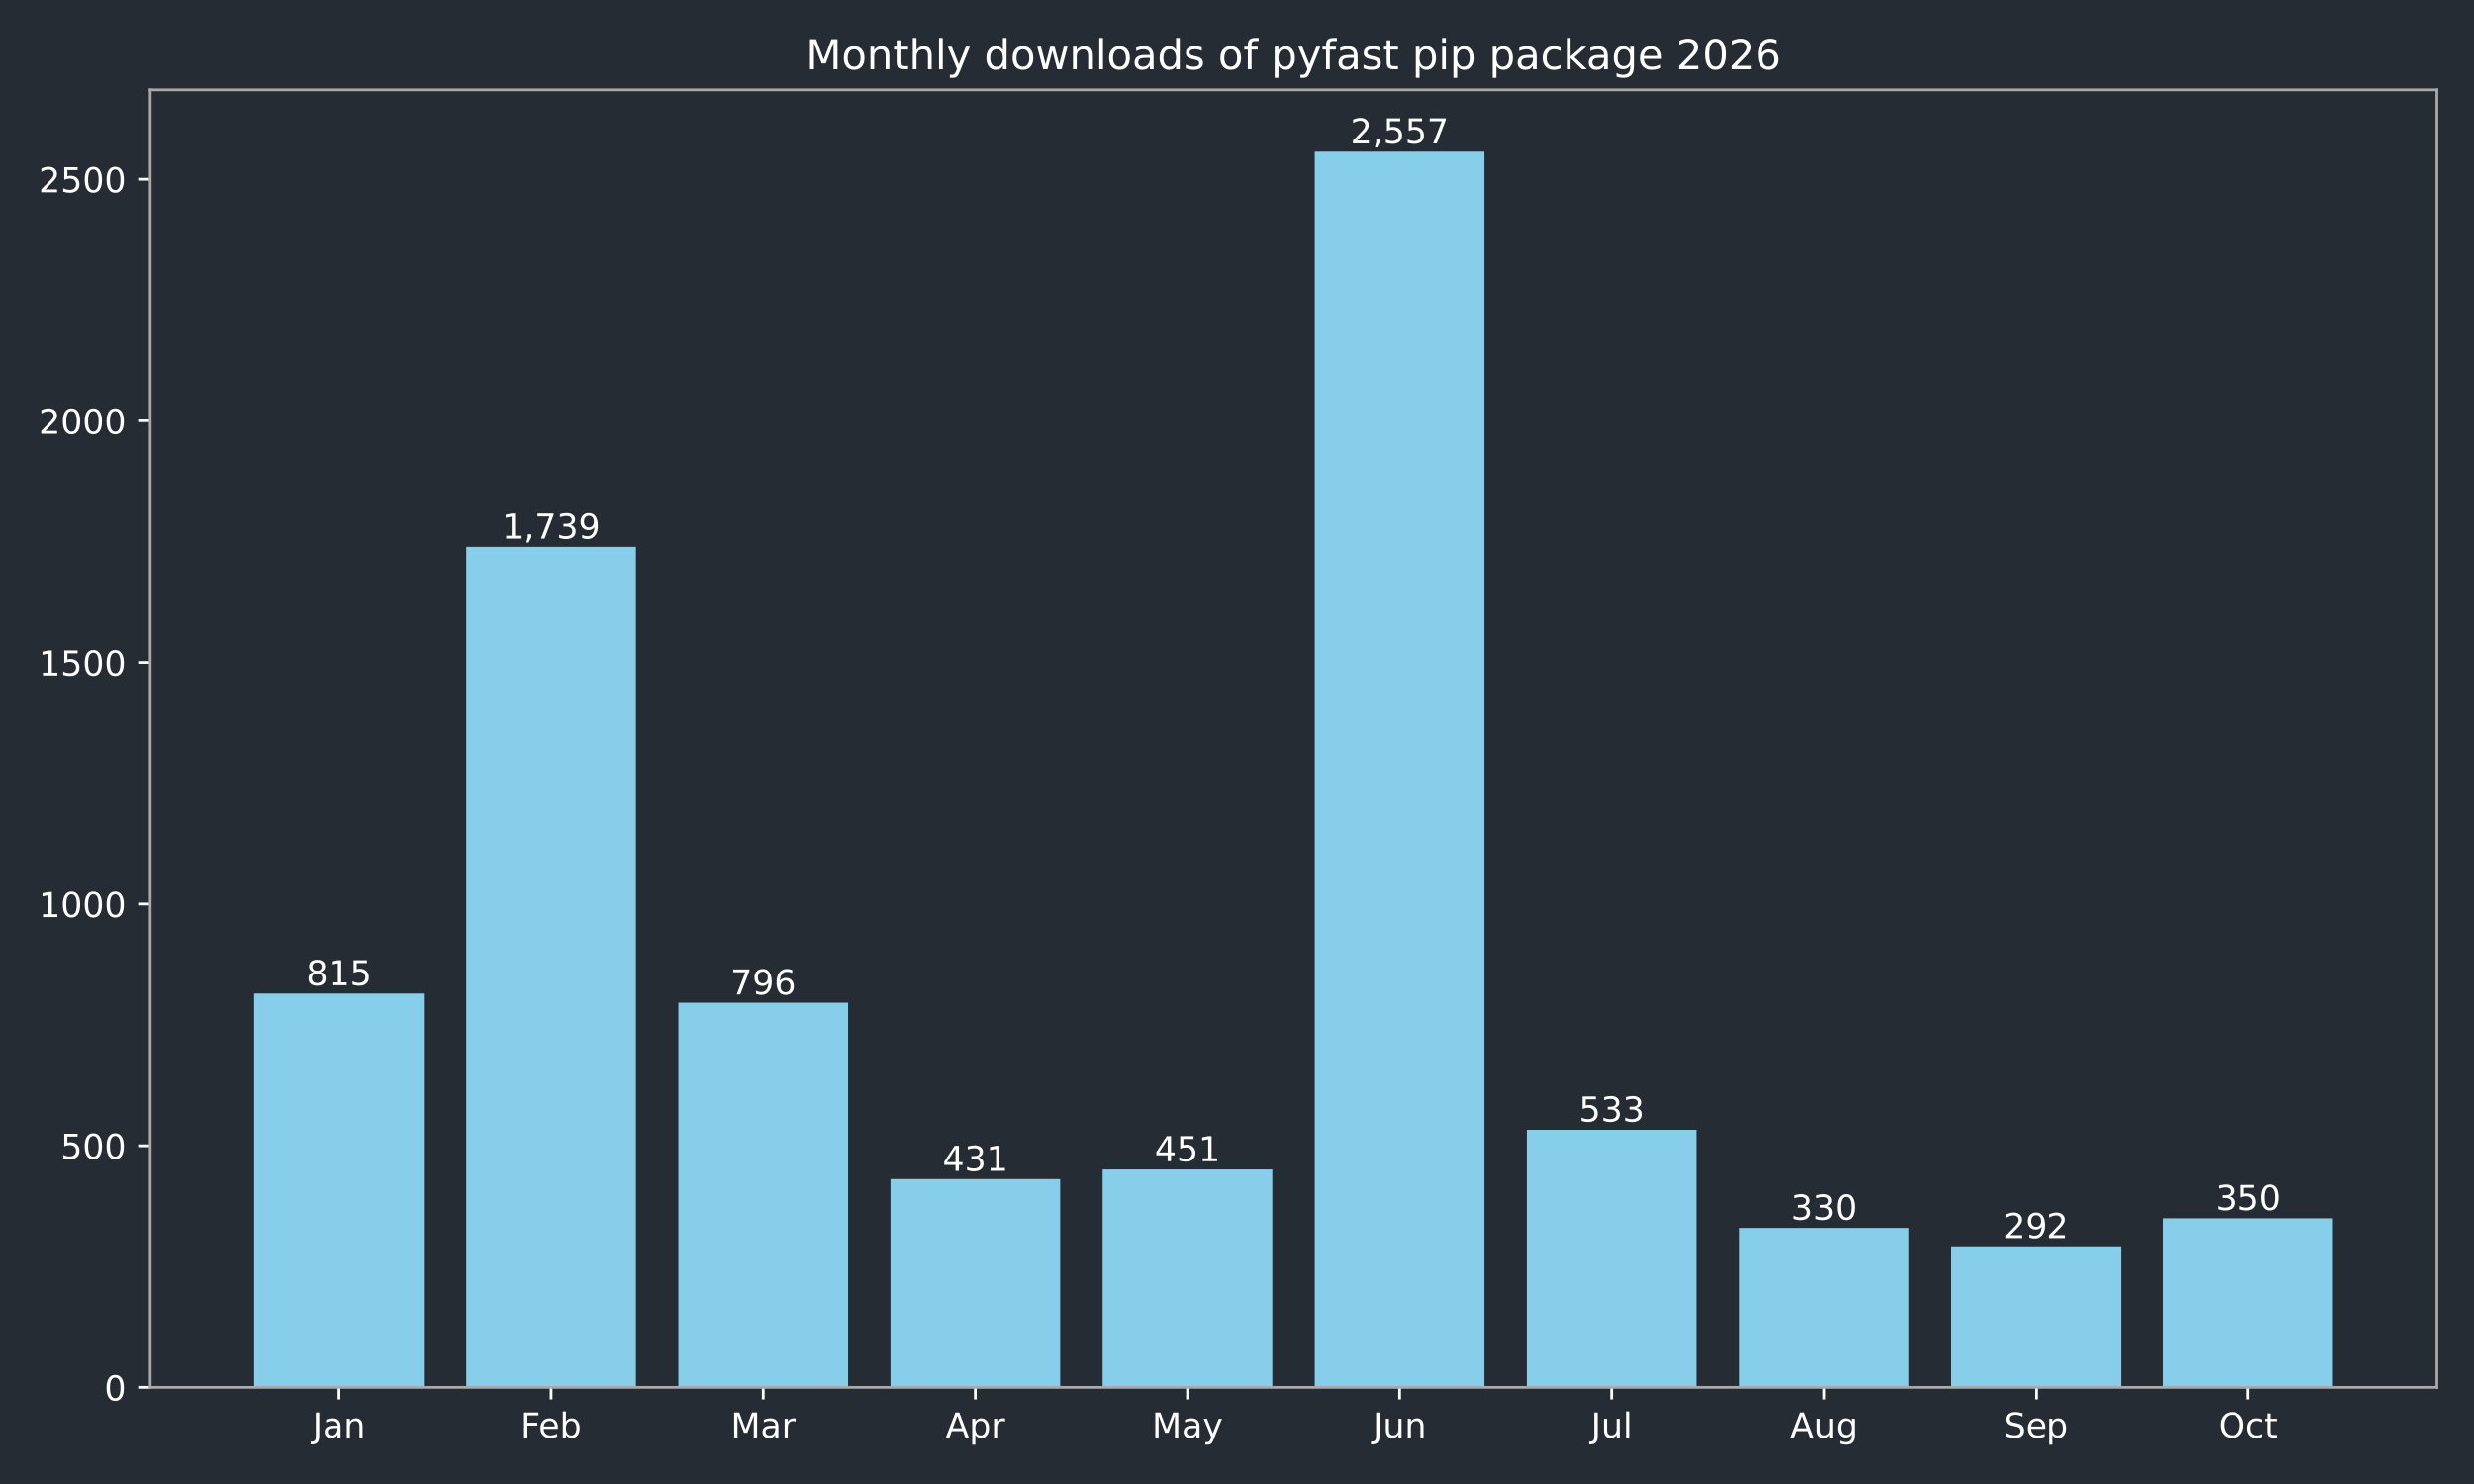
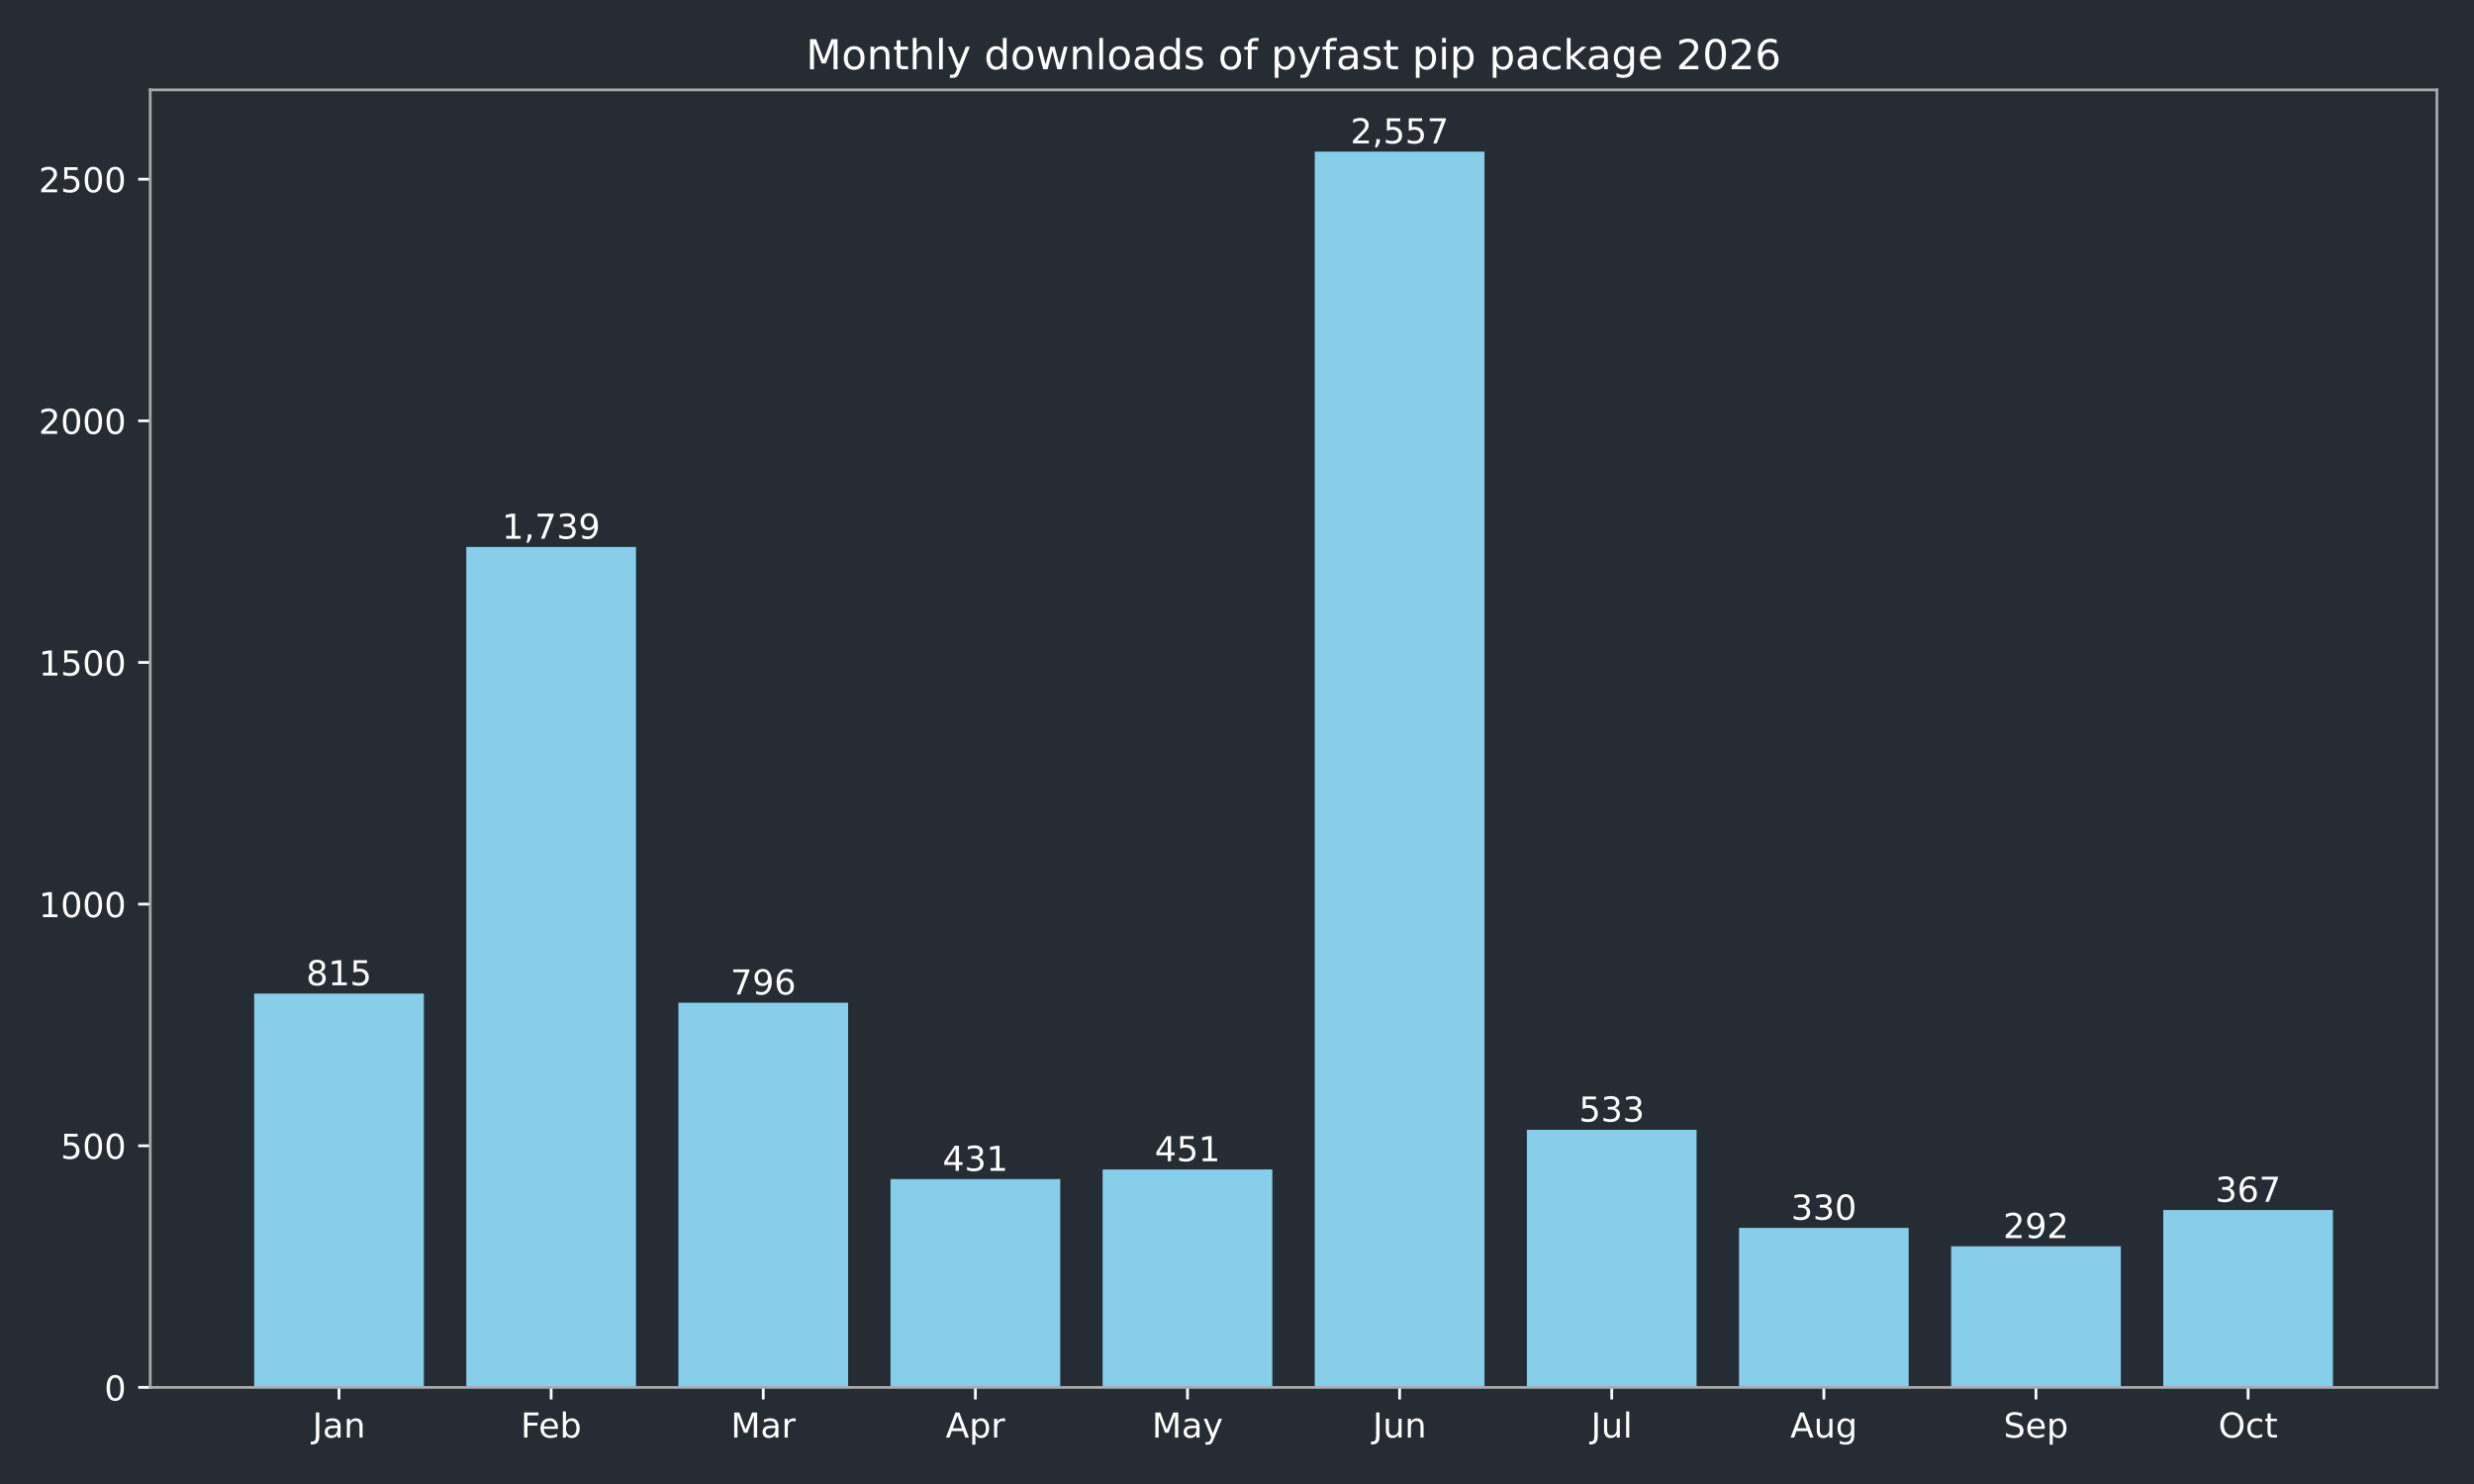
<svg xmlns="http://www.w3.org/2000/svg" xmlns:xlink="http://www.w3.org/1999/xlink" width="720pt" height="432pt" viewBox="0 0 720 432" version="1.1">
  <defs>
    <style type="text/css">*{stroke-linejoin: round; stroke-linecap: butt}</style>
  </defs>
  <g id="figure_1">
    <g id="patch_1">
      <path d="M 0 432  L 720 432  L 720 0  L 0 0  z " style="fill: #262c33" />
    </g>
    <g id="axes_1">
      <g id="patch_2">
        <path d="M 43.72 403.878  L 709.2 403.878  L 709.2 26.16  L 43.72 26.16  z " style="fill: #262c33" />
      </g>
      <g id="patch_3">
-         <path d="M 73.969 403.878  L 123.355 403.878  L 123.355 289.22  L 73.969 289.22  z " clip-path="url(#pb3a866aa5d)" style="fill: #87ceeb" />
+         <path d="M 73.969 403.878  L 123.355 403.878  L 123.355 289.22  L 73.969 289.22  z " clip-path="url(#pd2cf60e488)" style="fill: #87ceeb" />
      </g>
      <g id="patch_4">
-         <path d="M 135.702 403.878  L 185.088 403.878  L 185.088 159.227  L 135.702 159.227  z " clip-path="url(#pb3a866aa5d)" style="fill: #87ceeb" />
+         <path d="M 135.702 403.878  L 185.088 403.878  L 185.088 159.227  L 135.702 159.227  z " clip-path="url(#pd2cf60e488)" style="fill: #87ceeb" />
      </g>
      <g id="patch_5">
-         <path d="M 197.435 403.878  L 246.821 403.878  L 246.821 291.893  L 197.435 291.893  z " clip-path="url(#pb3a866aa5d)" style="fill: #87ceeb" />
+         <path d="M 197.435 403.878  L 246.821 403.878  L 246.821 291.893  L 197.435 291.893  z " clip-path="url(#pd2cf60e488)" style="fill: #87ceeb" />
      </g>
      <g id="patch_6">
-         <path d="M 259.168 403.878  L 308.554 403.878  L 308.554 343.242  L 259.168 343.242  z " clip-path="url(#pb3a866aa5d)" style="fill: #87ceeb" />
+         <path d="M 259.168 403.878  L 308.554 403.878  L 308.554 343.242  L 259.168 343.242  z " clip-path="url(#pd2cf60e488)" style="fill: #87ceeb" />
      </g>
      <g id="patch_7">
-         <path d="M 320.9 403.878  L 370.287 403.878  L 370.287 340.429  L 320.9 340.429  z " clip-path="url(#pb3a866aa5d)" style="fill: #87ceeb" />
+         <path d="M 320.9 403.878  L 370.287 403.878  L 370.287 340.429  L 320.9 340.429  z " clip-path="url(#pd2cf60e488)" style="fill: #87ceeb" />
      </g>
      <g id="patch_8">
-         <path d="M 382.633 403.878  L 432.02 403.878  L 432.02 44.147  L 382.633 44.147  z " clip-path="url(#pb3a866aa5d)" style="fill: #87ceeb" />
+         <path d="M 382.633 403.878  L 432.02 403.878  L 432.02 44.147  L 382.633 44.147  z " clip-path="url(#pd2cf60e488)" style="fill: #87ceeb" />
      </g>
      <g id="patch_9">
-         <path d="M 444.366 403.878  L 493.752 403.878  L 493.752 328.893  L 444.366 328.893  z " clip-path="url(#pb3a866aa5d)" style="fill: #87ceeb" />
+         <path d="M 444.366 403.878  L 493.752 403.878  L 493.752 328.893  L 444.366 328.893  z " clip-path="url(#pd2cf60e488)" style="fill: #87ceeb" />
      </g>
      <g id="patch_10">
-         <path d="M 506.099 403.878  L 555.485 403.878  L 555.485 357.452  L 506.099 357.452  z " clip-path="url(#pb3a866aa5d)" style="fill: #87ceeb" />
+         <path d="M 506.099 403.878  L 555.485 403.878  L 555.485 357.452  L 506.099 357.452  z " clip-path="url(#pd2cf60e488)" style="fill: #87ceeb" />
      </g>
      <g id="patch_11">
-         <path d="M 567.832 403.878  L 617.218 403.878  L 617.218 362.798  L 567.832 362.798  z " clip-path="url(#pb3a866aa5d)" style="fill: #87ceeb" />
+         <path d="M 567.832 403.878  L 617.218 403.878  L 617.218 362.798  L 567.832 362.798  z " clip-path="url(#pd2cf60e488)" style="fill: #87ceeb" />
      </g>
      <g id="patch_12">
-         <path d="M 629.565 403.878  L 678.951 403.878  L 678.951 354.638  L 629.565 354.638  z " clip-path="url(#pb3a866aa5d)" style="fill: #87ceeb" />
+         <path d="M 629.565 403.878  L 678.951 403.878  L 678.951 352.246  L 629.565 352.246  z " clip-path="url(#pd2cf60e488)" style="fill: #87ceeb" />
      </g>
      <g id="matplotlib.axis_1">
        <g id="xtick_1">
          <g id="line2d_1">
            <defs>
-               <path id="ma6a7c3a923" d="M 0 0  L 0 3.5  " style="stroke: #ffffff; stroke-width: 0.8" />
+               <path id="m519a5ae291" d="M 0 0  L 0 3.5  " style="stroke: #ffffff; stroke-width: 0.8" />
            </defs>
            <g>
-               <use xlink:href="#ma6a7c3a923" x="98.662" y="403.878" style="fill: #ffffff; stroke: #ffffff; stroke-width: 0.8" />
+               <use xlink:href="#m519a5ae291" x="98.662" y="403.878" style="fill: #ffffff; stroke: #ffffff; stroke-width: 0.8" />
            </g>
          </g>
          <g id="text_1">
            <g style="fill: #ffffff" transform="translate(90.95441 418.4753) scale(0.1 -0.1)">
              <defs>
                <path id="DejaVuSans-2d" d="M 628 4666  L 1259 4666  L 1259 325  Q 1259 -519 939 -900  Q 619 -1281 -91 -1281  L -331 -1281  L -331 -750  L -134 -750  Q 284 -750 456 -515  Q 628 -281 628 325  L 628 4666  z " transform="scale(0.015625)" />
                <path id="DejaVuSans-44" d="M 2194 1759  Q 1497 1759 1228 1600  Q 959 1441 959 1056  Q 959 750 1161 570  Q 1363 391 1709 391  Q 2188 391 2477 730  Q 2766 1069 2766 1631  L 2766 1759  L 2194 1759  z M 3341 1997  L 3341 0  L 2766 0  L 2766 531  Q 2569 213 2275 61  Q 1981 -91 1556 -91  Q 1019 -91 701 211  Q 384 513 384 1019  Q 384 1609 779 1909  Q 1175 2209 1959 2209  L 2766 2209  L 2766 2266  Q 2766 2663 2505 2880  Q 2244 3097 1772 3097  Q 1472 3097 1187 3025  Q 903 2953 641 2809  L 641 3341  Q 956 3463 1253 3523  Q 1550 3584 1831 3584  Q 2591 3584 2966 3190  Q 3341 2797 3341 1997  z " transform="scale(0.015625)" />
                <path id="DejaVuSans-51" d="M 3513 2113  L 3513 0  L 2938 0  L 2938 2094  Q 2938 2591 2744 2837  Q 2550 3084 2163 3084  Q 1697 3084 1428 2787  Q 1159 2491 1159 1978  L 1159 0  L 581 0  L 581 3500  L 1159 3500  L 1159 2956  Q 1366 3272 1645 3428  Q 1925 3584 2291 3584  Q 2894 3584 3203 3211  Q 3513 2838 3513 2113  z " transform="scale(0.015625)" />
              </defs>
              <use xlink:href="#DejaVuSans-2d" />
              <use xlink:href="#DejaVuSans-44" transform="translate(29.5 0)" />
              <use xlink:href="#DejaVuSans-51" transform="translate(90.78125 0)" />
            </g>
          </g>
        </g>
        <g id="xtick_2">
          <g id="line2d_2">
            <g>
-               <use xlink:href="#ma6a7c3a923" x="160.395" y="403.878" style="fill: #ffffff; stroke: #ffffff; stroke-width: 0.8" />
+               <use xlink:href="#m519a5ae291" x="160.395" y="403.878" style="fill: #ffffff; stroke: #ffffff; stroke-width: 0.8" />
            </g>
          </g>
          <g id="text_2">
            <g style="fill: #ffffff" transform="translate(151.5419 418.4761) scale(0.1 -0.1)">
              <defs>
                <path id="DejaVuSans-29" d="M 628 4666  L 3309 4666  L 3309 4134  L 1259 4134  L 1259 2759  L 3109 2759  L 3109 2228  L 1259 2228  L 1259 0  L 628 0  L 628 4666  z " transform="scale(0.015625)" />
                <path id="DejaVuSans-48" d="M 3597 1894  L 3597 1613  L 953 1613  Q 991 1019 1311 708  Q 1631 397 2203 397  Q 2534 397 2845 478  Q 3156 559 3463 722  L 3463 178  Q 3153 47 2828 -22  Q 2503 -91 2169 -91  Q 1331 -91 842 396  Q 353 884 353 1716  Q 353 2575 817 3079  Q 1281 3584 2069 3584  Q 2775 3584 3186 3129  Q 3597 2675 3597 1894  z M 3022 2063  Q 3016 2534 2758 2815  Q 2500 3097 2075 3097  Q 1594 3097 1305 2825  Q 1016 2553 972 2059  L 3022 2063  z " transform="scale(0.015625)" />
                <path id="DejaVuSans-45" d="M 3116 1747  Q 3116 2381 2855 2742  Q 2594 3103 2138 3103  Q 1681 3103 1420 2742  Q 1159 2381 1159 1747  Q 1159 1113 1420 752  Q 1681 391 2138 391  Q 2594 391 2855 752  Q 3116 1113 3116 1747  z M 1159 2969  Q 1341 3281 1617 3432  Q 1894 3584 2278 3584  Q 2916 3584 3314 3078  Q 3713 2572 3713 1747  Q 3713 922 3314 415  Q 2916 -91 2278 -91  Q 1894 -91 1617 61  Q 1341 213 1159 525  L 1159 0  L 581 0  L 581 4863  L 1159 4863  L 1159 2969  z " transform="scale(0.015625)" />
              </defs>
              <use xlink:href="#DejaVuSans-29" />
              <use xlink:href="#DejaVuSans-48" transform="translate(52.04688 0)" />
              <use xlink:href="#DejaVuSans-45" transform="translate(113.5781 0)" />
            </g>
          </g>
        </g>
        <g id="xtick_3">
          <g id="line2d_3">
            <g>
-               <use xlink:href="#ma6a7c3a923" x="222.128" y="403.878" style="fill: #ffffff; stroke: #ffffff; stroke-width: 0.8" />
+               <use xlink:href="#m519a5ae291" x="222.128" y="403.878" style="fill: #ffffff; stroke: #ffffff; stroke-width: 0.8" />
            </g>
          </g>
          <g id="text_3">
            <g style="fill: #ffffff" transform="translate(212.6943 418.4753) scale(0.1 -0.1)">
              <defs>
                <path id="DejaVuSans-30" d="M 628 4666  L 1569 4666  L 2759 1491  L 3956 4666  L 4897 4666  L 4897 0  L 4281 0  L 4281 4097  L 3078 897  L 2444 897  L 1241 4097  L 1241 0  L 628 0  L 628 4666  z " transform="scale(0.015625)" />
                <path id="DejaVuSans-55" d="M 2631 2963  Q 2534 3019 2420 3045  Q 2306 3072 2169 3072  Q 1681 3072 1420 2755  Q 1159 2438 1159 1844  L 1159 0  L 581 0  L 581 3500  L 1159 3500  L 1159 2956  Q 1341 3275 1631 3429  Q 1922 3584 2338 3584  Q 2397 3584 2469 3576  Q 2541 3569 2628 3553  L 2631 2963  z " transform="scale(0.015625)" />
              </defs>
              <use xlink:href="#DejaVuSans-30" />
              <use xlink:href="#DejaVuSans-44" transform="translate(86.28125 0)" />
              <use xlink:href="#DejaVuSans-55" transform="translate(147.5625 0)" />
            </g>
          </g>
        </g>
        <g id="xtick_4">
          <g id="line2d_4">
            <g>
-               <use xlink:href="#ma6a7c3a923" x="283.861" y="403.878" style="fill: #ffffff; stroke: #ffffff; stroke-width: 0.8" />
+               <use xlink:href="#m519a5ae291" x="283.861" y="403.878" style="fill: #ffffff; stroke: #ffffff; stroke-width: 0.8" />
            </g>
          </g>
          <g id="text_4">
            <g style="fill: #ffffff" transform="translate(275.2107 418.4753) scale(0.1 -0.1)">
              <defs>
                <path id="DejaVuSans-24" d="M 2188 4044  L 1331 1722  L 3047 1722  L 2188 4044  z M 1831 4666  L 2547 4666  L 4325 0  L 3669 0  L 3244 1197  L 1141 1197  L 716 0  L 50 0  L 1831 4666  z " transform="scale(0.015625)" />
                <path id="DejaVuSans-53" d="M 1159 525  L 1159 -1331  L 581 -1331  L 581 3500  L 1159 3500  L 1159 2969  Q 1341 3281 1617 3432  Q 1894 3584 2278 3584  Q 2916 3584 3314 3078  Q 3713 2572 3713 1747  Q 3713 922 3314 415  Q 2916 -91 2278 -91  Q 1894 -91 1617 61  Q 1341 213 1159 525  z M 3116 1747  Q 3116 2381 2855 2742  Q 2594 3103 2138 3103  Q 1681 3103 1420 2742  Q 1159 2381 1159 1747  Q 1159 1113 1420 752  Q 1681 391 2138 391  Q 2594 391 2855 752  Q 3116 1113 3116 1747  z " transform="scale(0.015625)" />
              </defs>
              <use xlink:href="#DejaVuSans-24" />
              <use xlink:href="#DejaVuSans-53" transform="translate(68.40625 0)" />
              <use xlink:href="#DejaVuSans-55" transform="translate(131.8906 0)" />
            </g>
          </g>
        </g>
        <g id="xtick_5">
          <g id="line2d_5">
            <g>
-               <use xlink:href="#ma6a7c3a923" x="345.594" y="403.878" style="fill: #ffffff; stroke: #ffffff; stroke-width: 0.8" />
+               <use xlink:href="#m519a5ae291" x="345.594" y="403.878" style="fill: #ffffff; stroke: #ffffff; stroke-width: 0.8" />
            </g>
          </g>
          <g id="text_5">
            <g style="fill: #ffffff" transform="translate(335.2561 418.4753) scale(0.1 -0.1)">
              <defs>
                <path id="DejaVuSans-5c" d="M 2059 -325  Q 1816 -950 1584 -1140  Q 1353 -1331 966 -1331  L 506 -1331  L 506 -850  L 844 -850  Q 1081 -850 1212 -737  Q 1344 -625 1503 -206  L 1606 56  L 191 3500  L 800 3500  L 1894 763  L 2988 3500  L 3597 3500  L 2059 -325  z " transform="scale(0.015625)" />
              </defs>
              <use xlink:href="#DejaVuSans-30" />
              <use xlink:href="#DejaVuSans-44" transform="translate(86.28125 0)" />
              <use xlink:href="#DejaVuSans-5c" transform="translate(147.5625 0)" />
            </g>
          </g>
        </g>
        <g id="xtick_6">
          <g id="line2d_6">
            <g>
-               <use xlink:href="#ma6a7c3a923" x="407.326" y="403.878" style="fill: #ffffff; stroke: #ffffff; stroke-width: 0.8" />
+               <use xlink:href="#m519a5ae291" x="407.326" y="403.878" style="fill: #ffffff; stroke: #ffffff; stroke-width: 0.8" />
            </g>
          </g>
          <g id="text_6">
            <g style="fill: #ffffff" transform="translate(399.5139 418.4753) scale(0.1 -0.1)">
              <defs>
                <path id="DejaVuSans-58" d="M 544 1381  L 544 3500  L 1119 3500  L 1119 1403  Q 1119 906 1312 657  Q 1506 409 1894 409  Q 2359 409 2629 706  Q 2900 1003 2900 1516  L 2900 3500  L 3475 3500  L 3475 0  L 2900 0  L 2900 538  Q 2691 219 2414 64  Q 2138 -91 1772 -91  Q 1169 -91 856 284  Q 544 659 544 1381  z M 1991 3584  L 1991 3584  z " transform="scale(0.015625)" />
              </defs>
              <use xlink:href="#DejaVuSans-2d" />
              <use xlink:href="#DejaVuSans-58" transform="translate(29.5 0)" />
              <use xlink:href="#DejaVuSans-51" transform="translate(92.875 0)" />
            </g>
          </g>
        </g>
        <g id="xtick_7">
          <g id="line2d_7">
            <g>
-               <use xlink:href="#ma6a7c3a923" x="469.059" y="403.878" style="fill: #ffffff; stroke: #ffffff; stroke-width: 0.8" />
+               <use xlink:href="#m519a5ae291" x="469.059" y="403.878" style="fill: #ffffff; stroke: #ffffff; stroke-width: 0.8" />
            </g>
          </g>
          <g id="text_7">
            <g style="fill: #ffffff" transform="translate(463.0264 418.4761) scale(0.1 -0.1)">
              <defs>
                <path id="DejaVuSans-4f" d="M 603 4863  L 1178 4863  L 1178 0  L 603 0  L 603 4863  z " transform="scale(0.015625)" />
              </defs>
              <use xlink:href="#DejaVuSans-2d" />
              <use xlink:href="#DejaVuSans-58" transform="translate(29.5 0)" />
              <use xlink:href="#DejaVuSans-4f" transform="translate(92.875 0)" />
            </g>
          </g>
        </g>
        <g id="xtick_8">
          <g id="line2d_8">
            <g>
-               <use xlink:href="#ma6a7c3a923" x="530.792" y="403.878" style="fill: #ffffff; stroke: #ffffff; stroke-width: 0.8" />
+               <use xlink:href="#m519a5ae291" x="530.792" y="403.878" style="fill: #ffffff; stroke: #ffffff; stroke-width: 0.8" />
            </g>
          </g>
          <g id="text_8">
            <g style="fill: #ffffff" transform="translate(521.0288 418.4753) scale(0.1 -0.1)">
              <defs>
                <path id="DejaVuSans-4a" d="M 2906 1791  Q 2906 2416 2648 2759  Q 2391 3103 1925 3103  Q 1463 3103 1205 2759  Q 947 2416 947 1791  Q 947 1169 1205 825  Q 1463 481 1925 481  Q 2391 481 2648 825  Q 2906 1169 2906 1791  z M 3481 434  Q 3481 -459 3084 -895  Q 2688 -1331 1869 -1331  Q 1566 -1331 1297 -1286  Q 1028 -1241 775 -1147  L 775 -588  Q 1028 -725 1275 -790  Q 1522 -856 1778 -856  Q 2344 -856 2625 -561  Q 2906 -266 2906 331  L 2906 616  Q 2728 306 2450 153  Q 2172 0 1784 0  Q 1141 0 747 490  Q 353 981 353 1791  Q 353 2603 747 3093  Q 1141 3584 1784 3584  Q 2172 3584 2450 3431  Q 2728 3278 2906 2969  L 2906 3500  L 3481 3500  L 3481 434  z " transform="scale(0.015625)" />
              </defs>
              <use xlink:href="#DejaVuSans-24" />
              <use xlink:href="#DejaVuSans-58" transform="translate(68.40625 0)" />
              <use xlink:href="#DejaVuSans-4a" transform="translate(131.7812 0)" />
            </g>
          </g>
        </g>
        <g id="xtick_9">
          <g id="line2d_9">
            <g>
-               <use xlink:href="#ma6a7c3a923" x="592.525" y="403.878" style="fill: #ffffff; stroke: #ffffff; stroke-width: 0.8" />
+               <use xlink:href="#m519a5ae291" x="592.525" y="403.878" style="fill: #ffffff; stroke: #ffffff; stroke-width: 0.8" />
            </g>
          </g>
          <g id="text_9">
            <g style="fill: #ffffff" transform="translate(583.0999 418.4753) scale(0.1 -0.1)">
              <defs>
                <path id="DejaVuSans-36" d="M 3425 4513  L 3425 3897  Q 3066 4069 2747 4153  Q 2428 4238 2131 4238  Q 1616 4238 1336 4038  Q 1056 3838 1056 3469  Q 1056 3159 1242 3001  Q 1428 2844 1947 2747  L 2328 2669  Q 3034 2534 3370 2195  Q 3706 1856 3706 1288  Q 3706 609 3251 259  Q 2797 -91 1919 -91  Q 1588 -91 1214 -16  Q 841 59 441 206  L 441 856  Q 825 641 1194 531  Q 1563 422 1919 422  Q 2459 422 2753 634  Q 3047 847 3047 1241  Q 3047 1584 2836 1778  Q 2625 1972 2144 2069  L 1759 2144  Q 1053 2284 737 2584  Q 422 2884 422 3419  Q 422 4038 858 4394  Q 1294 4750 2059 4750  Q 2388 4750 2728 4690  Q 3069 4631 3425 4513  z " transform="scale(0.015625)" />
              </defs>
              <use xlink:href="#DejaVuSans-36" />
              <use xlink:href="#DejaVuSans-48" transform="translate(63.48438 0)" />
              <use xlink:href="#DejaVuSans-53" transform="translate(125.0156 0)" />
            </g>
          </g>
        </g>
        <g id="xtick_10">
          <g id="line2d_10">
            <g>
-               <use xlink:href="#ma6a7c3a923" x="654.258" y="403.878" style="fill: #ffffff; stroke: #ffffff; stroke-width: 0.8" />
+               <use xlink:href="#m519a5ae291" x="654.258" y="403.878" style="fill: #ffffff; stroke: #ffffff; stroke-width: 0.8" />
            </g>
          </g>
          <g id="text_10">
            <g style="fill: #ffffff" transform="translate(645.6125 418.4753) scale(0.1 -0.1)">
              <defs>
                <path id="DejaVuSans-32" d="M 2522 4238  Q 1834 4238 1429 3725  Q 1025 3213 1025 2328  Q 1025 1447 1429 934  Q 1834 422 2522 422  Q 3209 422 3611 934  Q 4013 1447 4013 2328  Q 4013 3213 3611 3725  Q 3209 4238 2522 4238  z M 2522 4750  Q 3503 4750 4090 4092  Q 4678 3434 4678 2328  Q 4678 1225 4090 567  Q 3503 -91 2522 -91  Q 1538 -91 948 565  Q 359 1222 359 2328  Q 359 3434 948 4092  Q 1538 4750 2522 4750  z " transform="scale(0.015625)" />
                <path id="DejaVuSans-46" d="M 3122 3366  L 3122 2828  Q 2878 2963 2633 3030  Q 2388 3097 2138 3097  Q 1578 3097 1268 2742  Q 959 2388 959 1747  Q 959 1106 1268 751  Q 1578 397 2138 397  Q 2388 397 2633 464  Q 2878 531 3122 666  L 3122 134  Q 2881 22 2623 -34  Q 2366 -91 2075 -91  Q 1284 -91 818 406  Q 353 903 353 1747  Q 353 2603 823 3093  Q 1294 3584 2113 3584  Q 2378 3584 2631 3529  Q 2884 3475 3122 3366  z " transform="scale(0.015625)" />
                <path id="DejaVuSans-57" d="M 1172 4494  L 1172 3500  L 2356 3500  L 2356 3053  L 1172 3053  L 1172 1153  Q 1172 725 1289 603  Q 1406 481 1766 481  L 2356 481  L 2356 0  L 1766 0  Q 1100 0 847 248  Q 594 497 594 1153  L 594 3053  L 172 3053  L 172 3500  L 594 3500  L 594 4494  L 1172 4494  z " transform="scale(0.015625)" />
              </defs>
              <use xlink:href="#DejaVuSans-32" />
              <use xlink:href="#DejaVuSans-46" transform="translate(78.71875 0)" />
              <use xlink:href="#DejaVuSans-57" transform="translate(133.7031 0)" />
            </g>
          </g>
        </g>
      </g>
      <g id="matplotlib.axis_2">
        <g id="ytick_1">
          <g id="line2d_11">
            <defs>
-               <path id="md7af003597" d="M 0 0  L -3.5 0  " style="stroke: #ffffff; stroke-width: 0.8" />
+               <path id="mde63225f67" d="M 0 0  L -3.5 0  " style="stroke: #ffffff; stroke-width: 0.8" />
            </defs>
            <g>
-               <use xlink:href="#md7af003597" x="43.72" y="403.878" style="fill: #ffffff; stroke: #ffffff; stroke-width: 0.8" />
+               <use xlink:href="#mde63225f67" x="43.72" y="403.878" style="fill: #ffffff; stroke: #ffffff; stroke-width: 0.8" />
            </g>
          </g>
          <g id="text_11">
            <g style="fill: #ffffff" transform="translate(30.3575 407.6765) scale(0.1 -0.1)">
              <defs>
                <path id="DejaVuSans-13" d="M 2034 4250  Q 1547 4250 1301 3770  Q 1056 3291 1056 2328  Q 1056 1369 1301 889  Q 1547 409 2034 409  Q 2525 409 2770 889  Q 3016 1369 3016 2328  Q 3016 3291 2770 3770  Q 2525 4250 2034 4250  z M 2034 4750  Q 2819 4750 3233 4129  Q 3647 3509 3647 2328  Q 3647 1150 3233 529  Q 2819 -91 2034 -91  Q 1250 -91 836 529  Q 422 1150 422 2328  Q 422 3509 836 4129  Q 1250 4750 2034 4750  z " transform="scale(0.015625)" />
              </defs>
              <use xlink:href="#DejaVuSans-13" />
            </g>
          </g>
        </g>
        <g id="ytick_2">
          <g id="line2d_12">
            <g>
-               <use xlink:href="#md7af003597" x="43.72" y="333.535" style="fill: #ffffff; stroke: #ffffff; stroke-width: 0.8" />
+               <use xlink:href="#mde63225f67" x="43.72" y="333.535" style="fill: #ffffff; stroke: #ffffff; stroke-width: 0.8" />
            </g>
          </g>
          <g id="text_12">
            <g style="fill: #ffffff" transform="translate(17.6325 337.3341) scale(0.1 -0.1)">
              <defs>
                <path id="DejaVuSans-18" d="M 691 4666  L 3169 4666  L 3169 4134  L 1269 4134  L 1269 2991  Q 1406 3038 1543 3061  Q 1681 3084 1819 3084  Q 2600 3084 3056 2656  Q 3513 2228 3513 1497  Q 3513 744 3044 326  Q 2575 -91 1722 -91  Q 1428 -91 1123 -41  Q 819 9 494 109  L 494 744  Q 775 591 1075 516  Q 1375 441 1709 441  Q 2250 441 2565 725  Q 2881 1009 2881 1497  Q 2881 1984 2565 2268  Q 2250 2553 1709 2553  Q 1456 2553 1204 2497  Q 953 2441 691 2322  L 691 4666  z " transform="scale(0.015625)" />
              </defs>
              <use xlink:href="#DejaVuSans-18" />
              <use xlink:href="#DejaVuSans-13" transform="translate(63.625 0)" />
              <use xlink:href="#DejaVuSans-13" transform="translate(127.25 0)" />
            </g>
          </g>
        </g>
        <g id="ytick_3">
          <g id="line2d_13">
            <g>
-               <use xlink:href="#md7af003597" x="43.72" y="263.193" style="fill: #ffffff; stroke: #ffffff; stroke-width: 0.8" />
+               <use xlink:href="#mde63225f67" x="43.72" y="263.193" style="fill: #ffffff; stroke: #ffffff; stroke-width: 0.8" />
            </g>
          </g>
          <g id="text_13">
            <g style="fill: #ffffff" transform="translate(11.27 266.9917) scale(0.1 -0.1)">
              <defs>
                <path id="DejaVuSans-14" d="M 794 531  L 1825 531  L 1825 4091  L 703 3866  L 703 4441  L 1819 4666  L 2450 4666  L 2450 531  L 3481 531  L 3481 0  L 794 0  L 794 531  z " transform="scale(0.015625)" />
              </defs>
              <use xlink:href="#DejaVuSans-14" />
              <use xlink:href="#DejaVuSans-13" transform="translate(63.625 0)" />
              <use xlink:href="#DejaVuSans-13" transform="translate(127.25 0)" />
              <use xlink:href="#DejaVuSans-13" transform="translate(190.875 0)" />
            </g>
          </g>
        </g>
        <g id="ytick_4">
          <g id="line2d_14">
            <g>
-               <use xlink:href="#md7af003597" x="43.72" y="192.85" style="fill: #ffffff; stroke: #ffffff; stroke-width: 0.8" />
+               <use xlink:href="#mde63225f67" x="43.72" y="192.85" style="fill: #ffffff; stroke: #ffffff; stroke-width: 0.8" />
            </g>
          </g>
          <g id="text_14">
            <g style="fill: #ffffff" transform="translate(11.27 196.6492) scale(0.1 -0.1)">
              <use xlink:href="#DejaVuSans-14" />
              <use xlink:href="#DejaVuSans-18" transform="translate(63.625 0)" />
              <use xlink:href="#DejaVuSans-13" transform="translate(127.25 0)" />
              <use xlink:href="#DejaVuSans-13" transform="translate(190.875 0)" />
            </g>
          </g>
        </g>
        <g id="ytick_5">
          <g id="line2d_15">
            <g>
-               <use xlink:href="#md7af003597" x="43.72" y="122.508" style="fill: #ffffff; stroke: #ffffff; stroke-width: 0.8" />
+               <use xlink:href="#mde63225f67" x="43.72" y="122.508" style="fill: #ffffff; stroke: #ffffff; stroke-width: 0.8" />
            </g>
          </g>
          <g id="text_15">
            <g style="fill: #ffffff" transform="translate(11.27 126.3068) scale(0.1 -0.1)">
              <defs>
                <path id="DejaVuSans-15" d="M 1228 531  L 3431 531  L 3431 0  L 469 0  L 469 531  Q 828 903 1448 1529  Q 2069 2156 2228 2338  Q 2531 2678 2651 2914  Q 2772 3150 2772 3378  Q 2772 3750 2511 3984  Q 2250 4219 1831 4219  Q 1534 4219 1204 4116  Q 875 4013 500 3803  L 500 4441  Q 881 4594 1212 4672  Q 1544 4750 1819 4750  Q 2544 4750 2975 4387  Q 3406 4025 3406 3419  Q 3406 3131 3298 2873  Q 3191 2616 2906 2266  Q 2828 2175 2409 1742  Q 1991 1309 1228 531  z " transform="scale(0.015625)" />
              </defs>
              <use xlink:href="#DejaVuSans-15" />
              <use xlink:href="#DejaVuSans-13" transform="translate(63.625 0)" />
              <use xlink:href="#DejaVuSans-13" transform="translate(127.25 0)" />
              <use xlink:href="#DejaVuSans-13" transform="translate(190.875 0)" />
            </g>
          </g>
        </g>
        <g id="ytick_6">
          <g id="line2d_16">
            <g>
-               <use xlink:href="#md7af003597" x="43.72" y="52.166" style="fill: #ffffff; stroke: #ffffff; stroke-width: 0.8" />
+               <use xlink:href="#mde63225f67" x="43.72" y="52.166" style="fill: #ffffff; stroke: #ffffff; stroke-width: 0.8" />
            </g>
          </g>
          <g id="text_16">
            <g style="fill: #ffffff" transform="translate(11.27 55.96442) scale(0.1 -0.1)">
              <use xlink:href="#DejaVuSans-15" />
              <use xlink:href="#DejaVuSans-18" transform="translate(63.625 0)" />
              <use xlink:href="#DejaVuSans-13" transform="translate(127.25 0)" />
              <use xlink:href="#DejaVuSans-13" transform="translate(190.875 0)" />
            </g>
          </g>
        </g>
      </g>
      <g id="patch_13">
        <path d="M 43.72 403.878  L 43.72 26.16  " style="fill: none; stroke: #a9a9a9; stroke-width: 0.8; stroke-linejoin: miter; stroke-linecap: square" />
      </g>
      <g id="patch_14">
        <path d="M 709.2 403.878  L 709.2 26.16  " style="fill: none; stroke: #a9a9a9; stroke-width: 0.8; stroke-linejoin: miter; stroke-linecap: square" />
      </g>
      <g id="patch_15">
        <path d="M 43.72 403.878  L 709.2 403.878  " style="fill: none; stroke: #a9a9a9; stroke-width: 0.8; stroke-linejoin: miter; stroke-linecap: square" />
      </g>
      <g id="patch_16">
        <path d="M 43.72 26.16  L 709.2 26.16  " style="fill: none; stroke: #a9a9a9; stroke-width: 0.8; stroke-linejoin: miter; stroke-linecap: square" />
      </g>
      <g id="text_17">
        <g style="fill: #ffffff" transform="translate(89.11848 286.8172) scale(0.1 -0.1)">
          <defs>
            <path id="DejaVuSans-1b" d="M 2034 2216  Q 1584 2216 1326 1975  Q 1069 1734 1069 1313  Q 1069 891 1326 650  Q 1584 409 2034 409  Q 2484 409 2743 651  Q 3003 894 3003 1313  Q 3003 1734 2745 1975  Q 2488 2216 2034 2216  z M 1403 2484  Q 997 2584 770 2862  Q 544 3141 544 3541  Q 544 4100 942 4425  Q 1341 4750 2034 4750  Q 2731 4750 3128 4425  Q 3525 4100 3525 3541  Q 3525 3141 3298 2862  Q 3072 2584 2669 2484  Q 3125 2378 3379 2068  Q 3634 1759 3634 1313  Q 3634 634 3220 271  Q 2806 -91 2034 -91  Q 1263 -91 848 271  Q 434 634 434 1313  Q 434 1759 690 2068  Q 947 2378 1403 2484  z M 1172 3481  Q 1172 3119 1398 2916  Q 1625 2713 2034 2713  Q 2441 2713 2670 2916  Q 2900 3119 2900 3481  Q 2900 3844 2670 4047  Q 2441 4250 2034 4250  Q 1625 4250 1398 4047  Q 1172 3844 1172 3481  z " transform="scale(0.015625)" />
          </defs>
          <use xlink:href="#DejaVuSans-1b" />
          <use xlink:href="#DejaVuSans-14" transform="translate(63.625 0)" />
          <use xlink:href="#DejaVuSans-18" transform="translate(127.25 0)" />
        </g>
      </g>
      <g id="text_18">
        <g style="fill: #ffffff" transform="translate(146.081 156.8244) scale(0.1 -0.1)">
          <defs>
            <path id="DejaVuSans-f" d="M 750 794  L 1409 794  L 1409 256  L 897 -744  L 494 -744  L 750 256  L 750 794  z " transform="scale(0.015625)" />
            <path id="DejaVuSans-1a" d="M 525 4666  L 3525 4666  L 3525 4397  L 1831 0  L 1172 0  L 2766 4134  L 525 4134  L 525 4666  z " transform="scale(0.015625)" />
            <path id="DejaVuSans-16" d="M 2597 2516  Q 3050 2419 3304 2112  Q 3559 1806 3559 1356  Q 3559 666 3084 287  Q 2609 -91 1734 -91  Q 1441 -91 1130 -33  Q 819 25 488 141  L 488 750  Q 750 597 1062 519  Q 1375 441 1716 441  Q 2309 441 2620 675  Q 2931 909 2931 1356  Q 2931 1769 2642 2001  Q 2353 2234 1838 2234  L 1294 2234  L 1294 2753  L 1863 2753  Q 2328 2753 2575 2939  Q 2822 3125 2822 3475  Q 2822 3834 2567 4026  Q 2313 4219 1838 4219  Q 1578 4219 1281 4162  Q 984 4106 628 3988  L 628 4550  Q 988 4650 1302 4700  Q 1616 4750 1894 4750  Q 2613 4750 3031 4423  Q 3450 4097 3450 3541  Q 3450 3153 3228 2886  Q 3006 2619 2597 2516  z " transform="scale(0.015625)" />
            <path id="DejaVuSans-1c" d="M 703 97  L 703 672  Q 941 559 1184 500  Q 1428 441 1663 441  Q 2288 441 2617 861  Q 2947 1281 2994 2138  Q 2813 1869 2534 1725  Q 2256 1581 1919 1581  Q 1219 1581 811 2004  Q 403 2428 403 3163  Q 403 3881 828 4315  Q 1253 4750 1959 4750  Q 2769 4750 3195 4129  Q 3622 3509 3622 2328  Q 3622 1225 3098 567  Q 2575 -91 1691 -91  Q 1453 -91 1209 -44  Q 966 3 703 97  z M 1959 2075  Q 2384 2075 2632 2365  Q 2881 2656 2881 3163  Q 2881 3666 2632 3958  Q 2384 4250 1959 4250  Q 1534 4250 1286 3958  Q 1038 3666 1038 3163  Q 1038 2656 1286 2365  Q 1534 2075 1959 2075  z " transform="scale(0.015625)" />
          </defs>
          <use xlink:href="#DejaVuSans-14" />
          <use xlink:href="#DejaVuSans-f" transform="translate(63.625 0)" />
          <use xlink:href="#DejaVuSans-1a" transform="translate(95.40625 0)" />
          <use xlink:href="#DejaVuSans-16" transform="translate(159.0312 0)" />
          <use xlink:href="#DejaVuSans-1c" transform="translate(222.6562 0)" />
        </g>
      </g>
      <g id="text_19">
        <g style="fill: #ffffff" transform="translate(212.5842 289.4902) scale(0.1 -0.1)">
          <defs>
            <path id="DejaVuSans-19" d="M 2113 2584  Q 1688 2584 1439 2293  Q 1191 2003 1191 1497  Q 1191 994 1439 701  Q 1688 409 2113 409  Q 2538 409 2786 701  Q 3034 994 3034 1497  Q 3034 2003 2786 2293  Q 2538 2584 2113 2584  z M 3366 4563  L 3366 3988  Q 3128 4100 2886 4159  Q 2644 4219 2406 4219  Q 1781 4219 1451 3797  Q 1122 3375 1075 2522  Q 1259 2794 1537 2939  Q 1816 3084 2150 3084  Q 2853 3084 3261 2657  Q 3669 2231 3669 1497  Q 3669 778 3244 343  Q 2819 -91 2113 -91  Q 1303 -91 875 529  Q 447 1150 447 2328  Q 447 3434 972 4092  Q 1497 4750 2381 4750  Q 2619 4750 2861 4703  Q 3103 4656 3366 4563  z " transform="scale(0.015625)" />
          </defs>
          <use xlink:href="#DejaVuSans-1a" />
          <use xlink:href="#DejaVuSans-1c" transform="translate(63.625 0)" />
          <use xlink:href="#DejaVuSans-19" transform="translate(127.25 0)" />
        </g>
      </g>
      <g id="text_20">
        <g style="fill: #ffffff" transform="translate(274.317 340.8402) scale(0.1 -0.1)">
          <defs>
            <path id="DejaVuSans-17" d="M 2419 4116  L 825 1625  L 2419 1625  L 2419 4116  z M 2253 4666  L 3047 4666  L 3047 1625  L 3713 1625  L 3713 1100  L 3047 1100  L 3047 0  L 2419 0  L 2419 1100  L 313 1100  L 313 1709  L 2253 4666  z " transform="scale(0.015625)" />
          </defs>
          <use xlink:href="#DejaVuSans-17" />
          <use xlink:href="#DejaVuSans-16" transform="translate(63.625 0)" />
          <use xlink:href="#DejaVuSans-14" transform="translate(127.25 0)" />
        </g>
      </g>
      <g id="text_21">
        <g style="fill: #ffffff" transform="translate(336.0498 338.0265) scale(0.1 -0.1)">
          <use xlink:href="#DejaVuSans-17" />
          <use xlink:href="#DejaVuSans-18" transform="translate(63.625 0)" />
          <use xlink:href="#DejaVuSans-14" transform="translate(127.25 0)" />
        </g>
      </g>
      <g id="text_22">
        <g style="fill: #ffffff" transform="translate(393.0124 41.74421) scale(0.1 -0.1)">
          <use xlink:href="#DejaVuSans-15" />
          <use xlink:href="#DejaVuSans-f" transform="translate(63.625 0)" />
          <use xlink:href="#DejaVuSans-18" transform="translate(95.40625 0)" />
          <use xlink:href="#DejaVuSans-18" transform="translate(159.0312 0)" />
          <use xlink:href="#DejaVuSans-1a" transform="translate(222.6562 0)" />
        </g>
      </g>
      <g id="text_23">
        <g style="fill: #ffffff" transform="translate(459.5155 326.4903) scale(0.1 -0.1)">
          <use xlink:href="#DejaVuSans-18" />
          <use xlink:href="#DejaVuSans-16" transform="translate(63.625 0)" />
          <use xlink:href="#DejaVuSans-16" transform="translate(127.25 0)" />
        </g>
      </g>
      <g id="text_24">
        <g style="fill: #ffffff" transform="translate(521.2483 355.0493) scale(0.1 -0.1)">
          <use xlink:href="#DejaVuSans-16" />
          <use xlink:href="#DejaVuSans-16" transform="translate(63.625 0)" />
          <use xlink:href="#DejaVuSans-13" transform="translate(127.25 0)" />
        </g>
      </g>
      <g id="text_25">
        <g style="fill: #ffffff" transform="translate(582.9812 360.3953) scale(0.1 -0.1)">
          <use xlink:href="#DejaVuSans-15" />
          <use xlink:href="#DejaVuSans-1c" transform="translate(63.625 0)" />
          <use xlink:href="#DejaVuSans-15" transform="translate(127.25 0)" />
        </g>
      </g>
      <g id="text_26">
-         <g style="fill: #ffffff" transform="translate(644.714 352.2356) scale(0.1 -0.1)">
+         <g style="fill: #ffffff" transform="translate(644.714 349.844) scale(0.1 -0.1)">
          <use xlink:href="#DejaVuSans-16" />
-           <use xlink:href="#DejaVuSans-18" transform="translate(63.625 0)" />
-           <use xlink:href="#DejaVuSans-13" transform="translate(127.25 0)" />
+           <use xlink:href="#DejaVuSans-19" transform="translate(63.625 0)" />
+           <use xlink:href="#DejaVuSans-1a" transform="translate(127.25 0)" />
        </g>
      </g>
      <g id="text_27">
        <g style="fill: #ffffff" transform="translate(234.5581 20.16) scale(0.12 -0.12)">
          <defs>
            <path id="DejaVuSans-52" d="M 1959 3097  Q 1497 3097 1228 2736  Q 959 2375 959 1747  Q 959 1119 1226 758  Q 1494 397 1959 397  Q 2419 397 2687 759  Q 2956 1122 2956 1747  Q 2956 2369 2687 2733  Q 2419 3097 1959 3097  z M 1959 3584  Q 2709 3584 3137 3096  Q 3566 2609 3566 1747  Q 3566 888 3137 398  Q 2709 -91 1959 -91  Q 1206 -91 779 398  Q 353 888 353 1747  Q 353 2609 779 3096  Q 1206 3584 1959 3584  z " transform="scale(0.015625)" />
            <path id="DejaVuSans-4b" d="M 3513 2113  L 3513 0  L 2938 0  L 2938 2094  Q 2938 2591 2744 2837  Q 2550 3084 2163 3084  Q 1697 3084 1428 2787  Q 1159 2491 1159 1978  L 1159 0  L 581 0  L 581 4863  L 1159 4863  L 1159 2956  Q 1366 3272 1645 3428  Q 1925 3584 2291 3584  Q 2894 3584 3203 3211  Q 3513 2838 3513 2113  z " transform="scale(0.015625)" />
            <path id="DejaVuSans-3" transform="scale(0.015625)" />
            <path id="DejaVuSans-47" d="M 2906 2969  L 2906 4863  L 3481 4863  L 3481 0  L 2906 0  L 2906 525  Q 2725 213 2448 61  Q 2172 -91 1784 -91  Q 1150 -91 751 415  Q 353 922 353 1747  Q 353 2572 751 3078  Q 1150 3584 1784 3584  Q 2172 3584 2448 3432  Q 2725 3281 2906 2969  z M 947 1747  Q 947 1113 1208 752  Q 1469 391 1925 391  Q 2381 391 2643 752  Q 2906 1113 2906 1747  Q 2906 2381 2643 2742  Q 2381 3103 1925 3103  Q 1469 3103 1208 2742  Q 947 2381 947 1747  z " transform="scale(0.015625)" />
            <path id="DejaVuSans-5a" d="M 269 3500  L 844 3500  L 1563 769  L 2278 3500  L 2956 3500  L 3675 769  L 4391 3500  L 4966 3500  L 4050 0  L 3372 0  L 2619 2869  L 1863 0  L 1184 0  L 269 3500  z " transform="scale(0.015625)" />
            <path id="DejaVuSans-56" d="M 2834 3397  L 2834 2853  Q 2591 2978 2328 3040  Q 2066 3103 1784 3103  Q 1356 3103 1142 2972  Q 928 2841 928 2578  Q 928 2378 1081 2264  Q 1234 2150 1697 2047  L 1894 2003  Q 2506 1872 2764 1633  Q 3022 1394 3022 966  Q 3022 478 2636 193  Q 2250 -91 1575 -91  Q 1294 -91 989 -36  Q 684 19 347 128  L 347 722  Q 666 556 975 473  Q 1284 391 1588 391  Q 1994 391 2212 530  Q 2431 669 2431 922  Q 2431 1156 2273 1281  Q 2116 1406 1581 1522  L 1381 1569  Q 847 1681 609 1914  Q 372 2147 372 2553  Q 372 3047 722 3315  Q 1072 3584 1716 3584  Q 2034 3584 2315 3537  Q 2597 3491 2834 3397  z " transform="scale(0.015625)" />
            <path id="DejaVuSans-49" d="M 2375 4863  L 2375 4384  L 1825 4384  Q 1516 4384 1395 4259  Q 1275 4134 1275 3809  L 1275 3500  L 2222 3500  L 2222 3053  L 1275 3053  L 1275 0  L 697 0  L 697 3053  L 147 3053  L 147 3500  L 697 3500  L 697 3744  Q 697 4328 969 4595  Q 1241 4863 1831 4863  L 2375 4863  z " transform="scale(0.015625)" />
            <path id="DejaVuSans-4c" d="M 603 3500  L 1178 3500  L 1178 0  L 603 0  L 603 3500  z M 603 4863  L 1178 4863  L 1178 4134  L 603 4134  L 603 4863  z " transform="scale(0.015625)" />
            <path id="DejaVuSans-4e" d="M 581 4863  L 1159 4863  L 1159 1991  L 2875 3500  L 3609 3500  L 1753 1863  L 3688 0  L 2938 0  L 1159 1709  L 1159 0  L 581 0  L 581 4863  z " transform="scale(0.015625)" />
          </defs>
          <use xlink:href="#DejaVuSans-30" />
          <use xlink:href="#DejaVuSans-52" transform="translate(86.28125 0)" />
          <use xlink:href="#DejaVuSans-51" transform="translate(147.4688 0)" />
          <use xlink:href="#DejaVuSans-57" transform="translate(210.8438 0)" />
          <use xlink:href="#DejaVuSans-4b" transform="translate(250.0469 0)" />
          <use xlink:href="#DejaVuSans-4f" transform="translate(313.4219 0)" />
          <use xlink:href="#DejaVuSans-5c" transform="translate(341.2031 0)" />
          <use xlink:href="#DejaVuSans-3" transform="translate(400.3906 0)" />
          <use xlink:href="#DejaVuSans-47" transform="translate(432.1719 0)" />
          <use xlink:href="#DejaVuSans-52" transform="translate(495.6562 0)" />
          <use xlink:href="#DejaVuSans-5a" transform="translate(556.8438 0)" />
          <use xlink:href="#DejaVuSans-51" transform="translate(638.625 0)" />
          <use xlink:href="#DejaVuSans-4f" transform="translate(702 0)" />
          <use xlink:href="#DejaVuSans-52" transform="translate(729.7812 0)" />
          <use xlink:href="#DejaVuSans-44" transform="translate(790.9688 0)" />
          <use xlink:href="#DejaVuSans-47" transform="translate(852.25 0)" />
          <use xlink:href="#DejaVuSans-56" transform="translate(915.7344 0)" />
          <use xlink:href="#DejaVuSans-3" transform="translate(967.8281 0)" />
          <use xlink:href="#DejaVuSans-52" transform="translate(999.6094 0)" />
          <use xlink:href="#DejaVuSans-49" transform="translate(1060.797 0)" />
          <use xlink:href="#DejaVuSans-3" transform="translate(1096 0)" />
          <use xlink:href="#DejaVuSans-53" transform="translate(1127.781 0)" />
          <use xlink:href="#DejaVuSans-5c" transform="translate(1191.266 0)" />
          <use xlink:href="#DejaVuSans-49" transform="translate(1250.453 0)" />
          <use xlink:href="#DejaVuSans-44" transform="translate(1285.656 0)" />
          <use xlink:href="#DejaVuSans-56" transform="translate(1346.938 0)" />
          <use xlink:href="#DejaVuSans-57" transform="translate(1399.031 0)" />
          <use xlink:href="#DejaVuSans-3" transform="translate(1438.234 0)" />
          <use xlink:href="#DejaVuSans-53" transform="translate(1470.016 0)" />
          <use xlink:href="#DejaVuSans-4c" transform="translate(1533.5 0)" />
          <use xlink:href="#DejaVuSans-53" transform="translate(1561.281 0)" />
          <use xlink:href="#DejaVuSans-3" transform="translate(1624.766 0)" />
          <use xlink:href="#DejaVuSans-53" transform="translate(1656.547 0)" />
          <use xlink:href="#DejaVuSans-44" transform="translate(1720.031 0)" />
          <use xlink:href="#DejaVuSans-46" transform="translate(1781.312 0)" />
          <use xlink:href="#DejaVuSans-4e" transform="translate(1836.297 0)" />
          <use xlink:href="#DejaVuSans-44" transform="translate(1892.453 0)" />
          <use xlink:href="#DejaVuSans-4a" transform="translate(1953.734 0)" />
          <use xlink:href="#DejaVuSans-48" transform="translate(2017.219 0)" />
          <use xlink:href="#DejaVuSans-3" transform="translate(2078.75 0)" />
          <use xlink:href="#DejaVuSans-15" transform="translate(2110.531 0)" />
          <use xlink:href="#DejaVuSans-13" transform="translate(2174.156 0)" />
          <use xlink:href="#DejaVuSans-15" transform="translate(2237.781 0)" />
          <use xlink:href="#DejaVuSans-19" transform="translate(2301.406 0)" />
        </g>
      </g>
    </g>
  </g>
  <defs>
-     <clipPath id="pb3a866aa5d">
+     <clipPath id="pd2cf60e488">
      <rect x="43.72" y="26.16" width="665.48" height="377.718" />
    </clipPath>
  </defs>
</svg>
